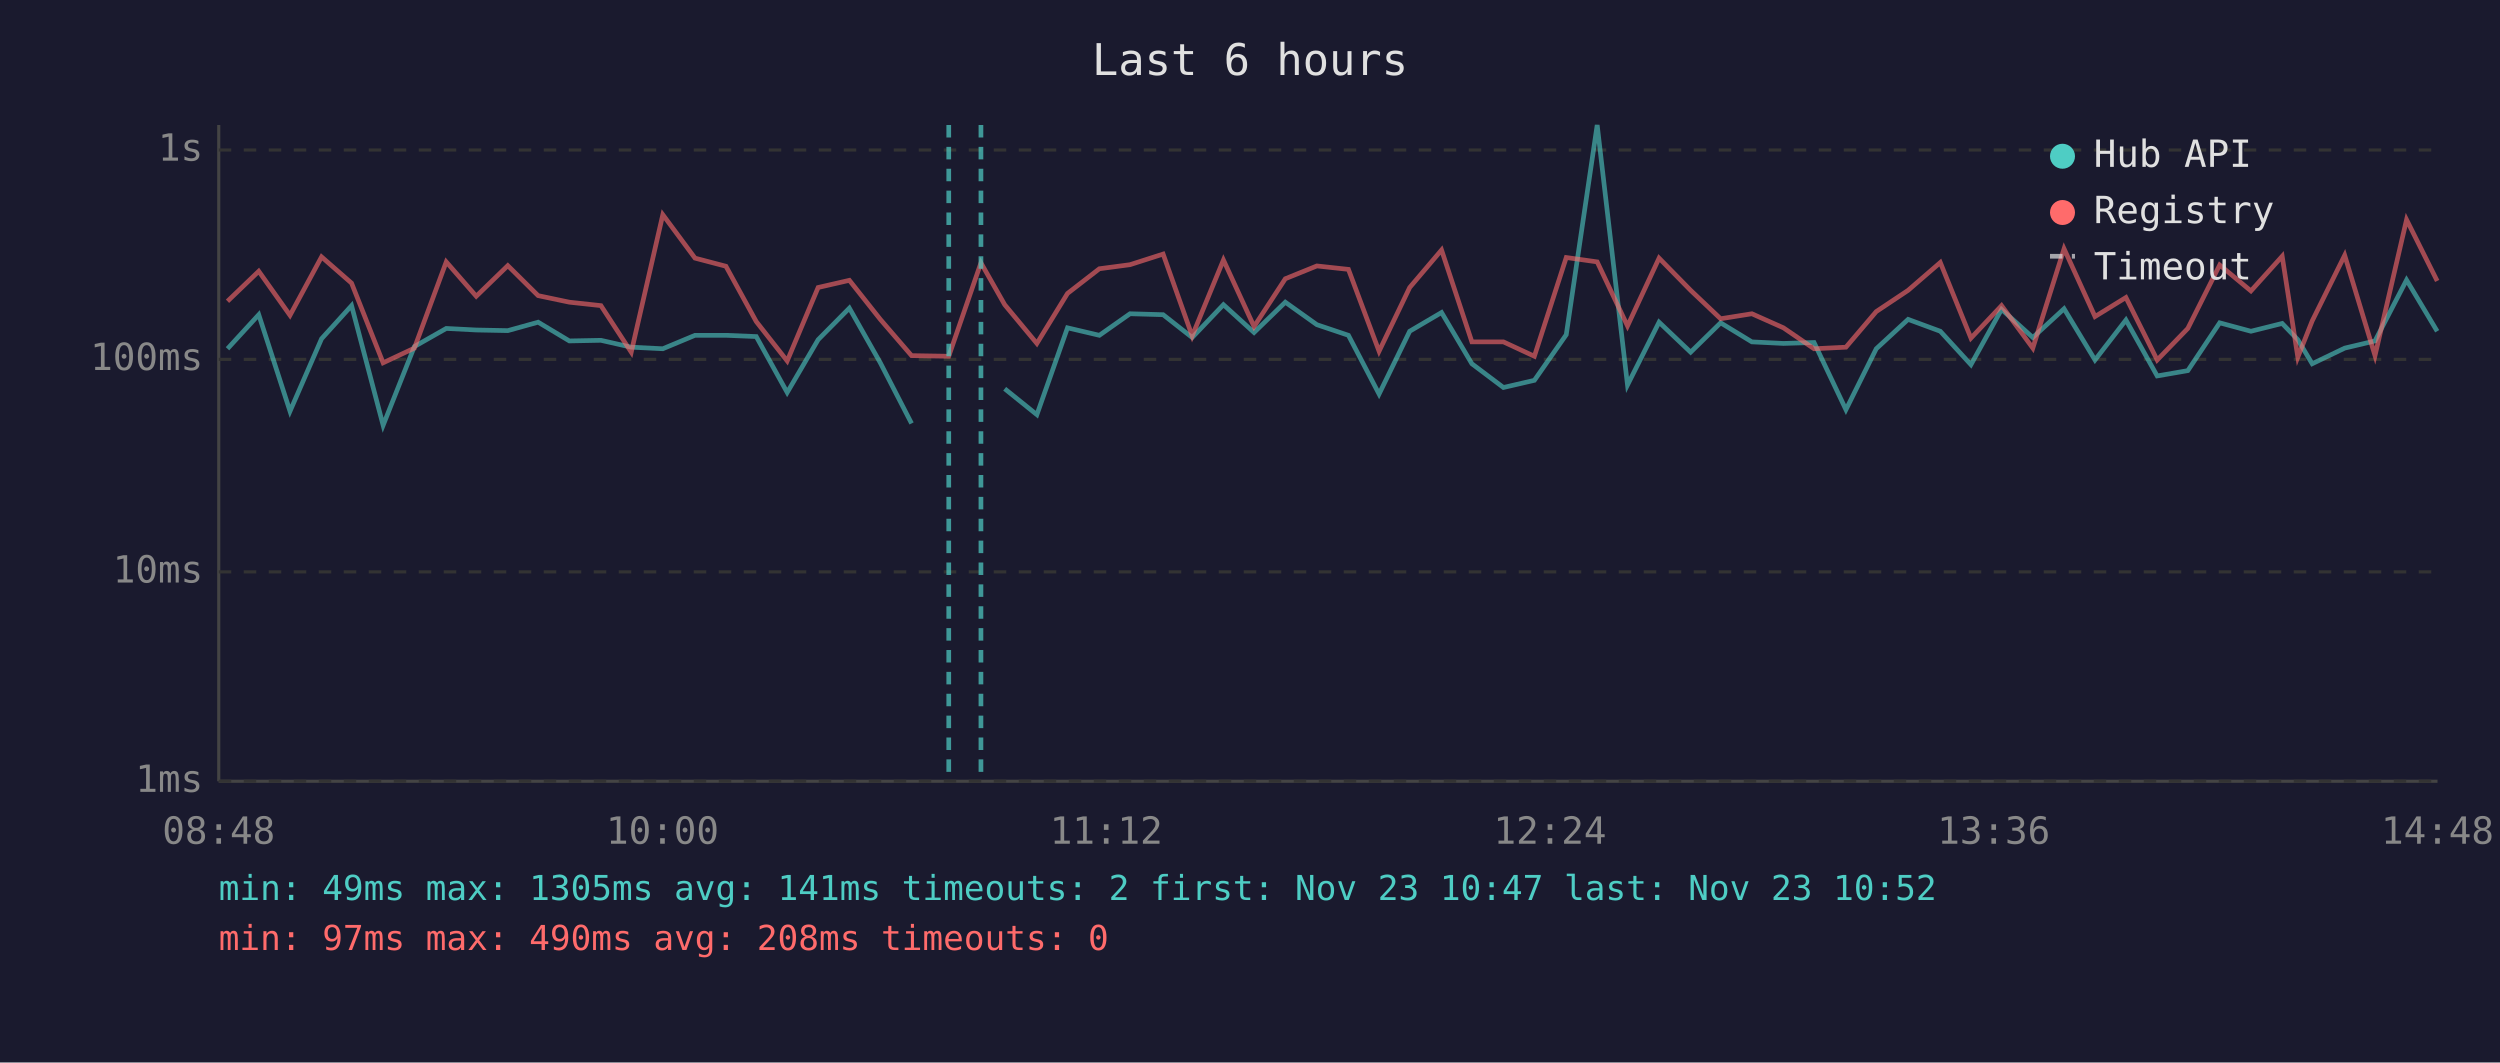
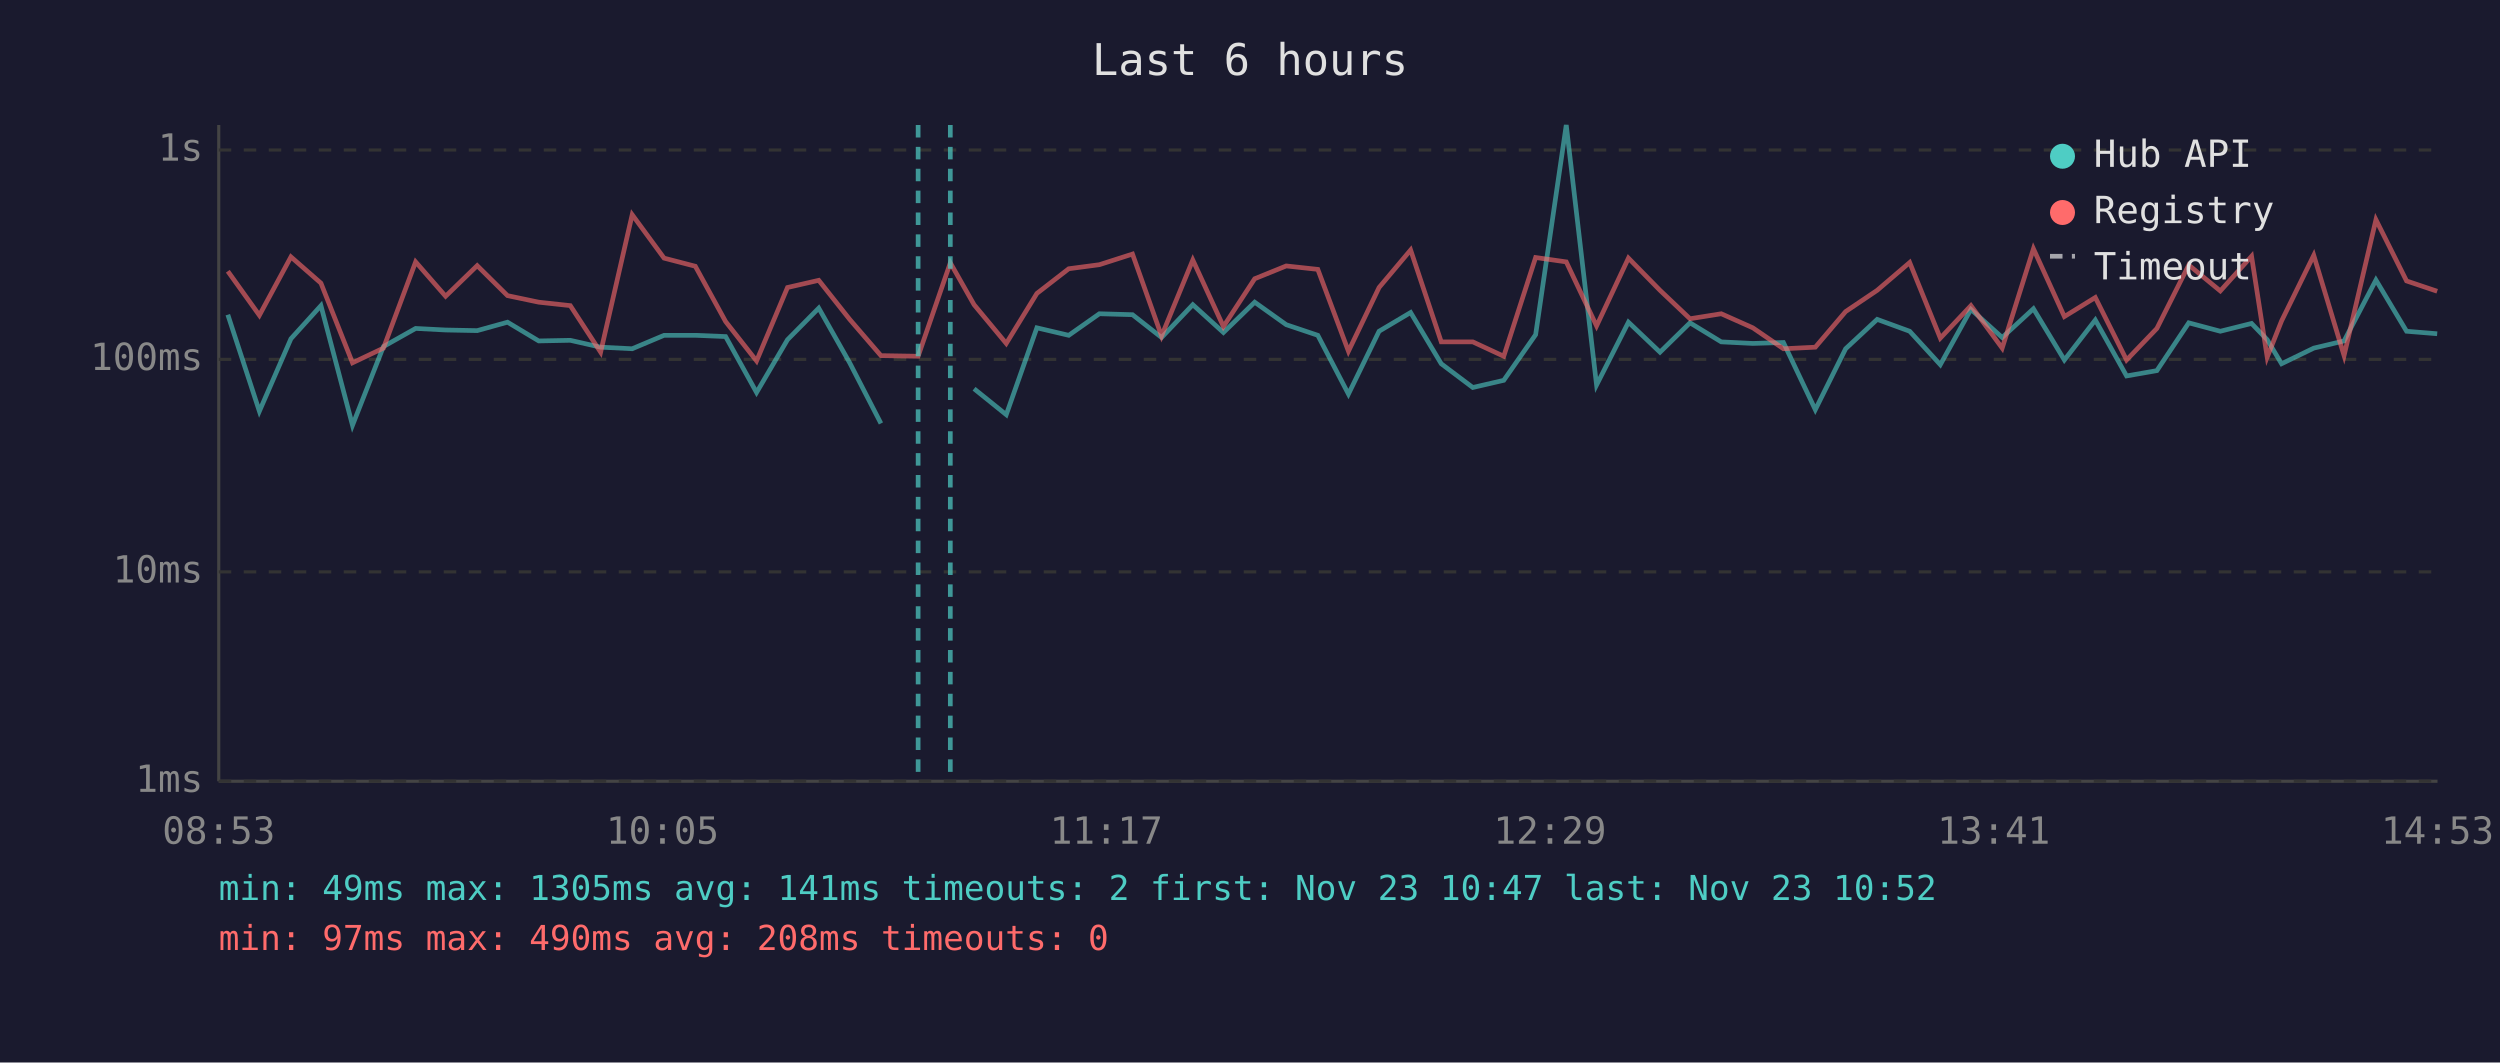
<svg xmlns="http://www.w3.org/2000/svg" viewBox="0 0 800 340" font-family="monospace" font-size="12">
  <rect width="800" height="340" fill="#1a1a2e" />
  <text x="400" y="24" fill="#e0e0e0" font-size="14" text-anchor="middle">Last 6 hours</text>
  <line x1="70" y1="40" x2="70" y2="250" stroke="#444" stroke-width="1" />
  <line x1="70" y1="250" x2="780" y2="250" stroke="#444" stroke-width="1" />
  <line x1="70" y1="250" x2="780" y2="250" stroke="#333" stroke-width="1" stroke-dasharray="4" />
  <text x="65" y="250" fill="#888" text-anchor="end" dominant-baseline="middle">1ms</text>
  <line x1="70" y1="183" x2="780" y2="183" stroke="#333" stroke-width="1" stroke-dasharray="4" />
  <text x="65" y="183" fill="#888" text-anchor="end" dominant-baseline="middle">10ms</text>
  <line x1="70" y1="115" x2="780" y2="115" stroke="#333" stroke-width="1" stroke-dasharray="4" />
  <text x="65" y="115" fill="#888" text-anchor="end" dominant-baseline="middle">100ms</text>
  <line x1="70" y1="48" x2="780" y2="48" stroke="#333" stroke-width="1" stroke-dasharray="4" />
  <text x="65" y="48" fill="#888" text-anchor="end" dominant-baseline="middle">1s</text>
-   <text x="70" y="270" fill="#888" text-anchor="middle">08:48</text>
-   <text x="212" y="270" fill="#888" text-anchor="middle">10:00</text>
-   <text x="354" y="270" fill="#888" text-anchor="middle">11:12</text>
-   <text x="496" y="270" fill="#888" text-anchor="middle">12:24</text>
-   <text x="638" y="270" fill="#888" text-anchor="middle">13:36</text>
-   <text x="780" y="270" fill="#888" text-anchor="middle">14:48</text>
-   <polyline points="72.8,111.6 82.8,100.7 92.8,131.6 102.9,108.4 112.5,97.8 122.6,136.1 132.6,110.9 142.8,105.1 152.4,105.6 162.5,105.8 172.2,103.1 182.2,109.1 192.3,108.9 202.0,111.1 212.1,111.6 222.4,107.3 232.3,107.3 242.0,107.7 251.9,125.6 261.8,108.7 271.8,98.6 281.7,116.1 291.7,135.5" fill="none" stroke="#4ecdc4" stroke-width="1.5" opacity="0.6" />
-   <polyline points="321.5,124.4 331.8,132.7 341.6,104.9 351.8,107.3 361.6,100.4 372.2,100.7 381.5,108.0 391.5,97.5 401.3,106.4 411.3,96.7 421.4,103.9 431.5,107.3 441.3,126.1 451.1,106.0 461.3,100.0 471.0,116.4 481.1,124.0 491.0,121.7 501.2,107.1 511.1,40.0 520.8,123.2 530.9,103.1 541.0,112.7 550.6,103.3 560.6,109.4 570.7,109.9 580.5,109.6 590.7,131.1 600.4,111.6 610.6,102.2 620.9,106.0 630.7,116.7 640.5,99.0 650.5,108.0 660.5,98.8 670.4,115.2 680.3,102.4 690.3,120.3 700.1,118.6 710.3,103.3 720.3,106.0 730.3,103.5 735.3,108.7 739.9,116.4 750.3,111.4 760.0,109.1 770.1,89.6 779.9,106.0" fill="none" stroke="#4ecdc4" stroke-width="1.5" opacity="0.6" />
-   <polyline points="72.8,96.4 82.8,86.8 92.8,100.9 102.9,82.2 112.5,90.6 122.6,116.1 132.6,111.4 142.8,83.8 152.4,94.8 162.5,85.0 172.2,94.6 182.2,96.7 192.3,97.8 202.0,112.7 212.1,68.7 222.4,82.6 232.3,85.2 242.0,102.9 251.9,115.5 261.8,92.0 271.8,89.7 281.7,102.2 291.7,113.8 303.6,114.0 313.9,84.1 321.5,97.5 331.8,109.9 341.6,93.9 351.8,86.0 361.6,84.7 372.2,81.3 381.5,107.5 391.5,83.2 401.3,104.5 411.3,89.2 421.4,85.1 431.5,86.2 441.3,112.4 451.1,92.0 461.3,80.0 471.0,109.4 481.1,109.4 491.0,114.0 501.2,82.4 511.1,83.8 520.8,104.3 530.9,82.6 541.0,92.9 550.6,102.0 560.6,100.4 570.7,104.9 580.5,111.6 590.7,111.1 600.4,99.7 610.6,92.9 620.9,84.0 630.7,108.2 640.5,97.8 650.5,111.4 660.5,79.6 670.4,101.3 680.3,95.2 690.3,115.2 700.1,105.1 710.3,84.8 720.3,93.1 730.3,82.0 735.3,114.3 739.9,102.7 750.3,81.7 760.0,113.8 770.1,70.3 779.9,89.9" fill="none" stroke="#ff6b6b" stroke-width="1.5" opacity="0.6" />
-   <line x1="303.6" y1="40" x2="303.6" y2="250" stroke="#4ecdc4" stroke-width="1.5" stroke-dasharray="4,3" opacity="0.7" />
-   <line x1="313.9" y1="40" x2="313.9" y2="250" stroke="#4ecdc4" stroke-width="1.5" stroke-dasharray="4,3" opacity="0.7" />
+   <text x="70" y="270" fill="#888" text-anchor="middle">08:53</text>
+   <text x="212" y="270" fill="#888" text-anchor="middle">10:05</text>
+   <text x="354" y="270" fill="#888" text-anchor="middle">11:17</text>
+   <text x="496" y="270" fill="#888" text-anchor="middle">12:29</text>
+   <text x="638" y="270" fill="#888" text-anchor="middle">13:41</text>
+   <text x="780" y="270" fill="#888" text-anchor="middle">14:53</text>
+   <polyline points="72.9,100.7 83.0,131.6 93.1,108.4 102.7,97.8 112.8,136.1 122.7,110.9 133.0,105.1 142.6,105.6 152.7,105.8 162.4,103.1 172.4,109.1 182.5,108.9 192.2,111.1 202.3,111.6 212.5,107.3 222.5,107.3 232.2,107.7 242.1,125.6 252.0,108.7 262.0,98.6 271.9,116.1 281.9,135.5" fill="none" stroke="#4ecdc4" stroke-width="1.5" opacity="0.6" />
+   <polyline points="311.7,124.4 322.0,132.7 331.8,104.9 342.0,107.3 351.8,100.4 362.4,100.7 371.7,108.0 381.7,97.5 391.5,106.4 401.5,96.7 411.6,103.9 421.7,107.3 431.5,126.1 441.3,106.0 451.4,100.0 461.2,116.4 471.3,124.0 481.2,121.7 491.4,107.1 501.2,40.0 510.9,123.2 521.1,103.1 531.2,112.7 540.8,103.3 550.8,109.4 560.9,109.9 570.7,109.6 580.9,131.1 590.6,111.6 600.7,102.2 611.1,106.0 620.9,116.7 630.7,99.0 640.7,108.0 650.7,98.8 660.6,115.2 670.5,102.4 680.5,120.3 690.2,118.6 700.4,103.3 710.5,106.0 720.5,103.5 725.5,108.7 730.1,116.4 740.4,111.4 750.1,109.1 760.3,89.6 770.1,106.0 779.9,106.8" fill="none" stroke="#4ecdc4" stroke-width="1.5" opacity="0.6" />
+   <polyline points="72.9,86.8 83.0,100.9 93.1,82.2 102.7,90.6 112.8,116.1 122.7,111.4 133.0,83.8 142.6,94.8 152.7,85.0 162.4,94.6 172.4,96.7 182.5,97.8 192.2,112.7 202.3,68.7 212.5,82.6 222.5,85.2 232.2,102.9 242.1,115.5 252.0,92.0 262.0,89.7 271.9,102.2 281.9,113.8 293.8,114.0 304.1,84.1 311.7,97.5 322.0,109.9 331.8,93.9 342.0,86.0 351.8,84.7 362.4,81.3 371.7,107.5 381.7,83.2 391.5,104.5 401.5,89.2 411.6,85.1 421.7,86.2 431.5,112.4 441.3,92.0 451.4,80.0 461.2,109.4 471.3,109.4 481.2,114.0 491.4,82.4 501.2,83.8 510.9,104.3 521.1,82.6 531.2,92.9 540.8,102.0 550.8,100.4 560.9,104.9 570.7,111.6 580.9,111.1 590.6,99.7 600.7,92.9 611.1,84.0 620.9,108.2 630.7,97.8 640.7,111.4 650.7,79.6 660.6,101.3 670.5,95.2 680.5,115.2 690.2,105.1 700.4,84.8 710.5,93.1 720.5,82.0 725.5,114.3 730.1,102.7 740.4,81.7 750.1,113.8 760.3,70.3 770.1,89.9 779.9,93.2" fill="none" stroke="#ff6b6b" stroke-width="1.5" opacity="0.6" />
+   <line x1="293.8" y1="40" x2="293.8" y2="250" stroke="#4ecdc4" stroke-width="1.5" stroke-dasharray="4,3" opacity="0.7" />
+   <line x1="304.1" y1="40" x2="304.1" y2="250" stroke="#4ecdc4" stroke-width="1.5" stroke-dasharray="4,3" opacity="0.7" />
  <circle cx="660" cy="50" r="4" fill="#4ecdc4" />
  <text x="670" y="50" fill="#e0e0e0" dominant-baseline="middle">Hub API</text>
  <circle cx="660" cy="68" r="4" fill="#ff6b6b" />
  <text x="670" y="68" fill="#e0e0e0" dominant-baseline="middle">Registry</text>
  <line x1="656" y1="82" x2="664" y2="82" stroke="#e0e0e0" stroke-width="1.5" stroke-dasharray="4,3" opacity="0.7" />
  <text x="670" y="86" fill="#e0e0e0" dominant-baseline="middle">Timeout</text>
  <text x="70" y="288" fill="#4ecdc4" font-size="11">min: 49ms  max: 1305ms  avg: 141ms  timeouts: 2  first: Nov 23 10:47  last: Nov 23 10:52</text>
  <text x="70" y="304" fill="#ff6b6b" font-size="11">min: 97ms  max: 490ms  avg: 208ms  timeouts: 0</text>
</svg>
